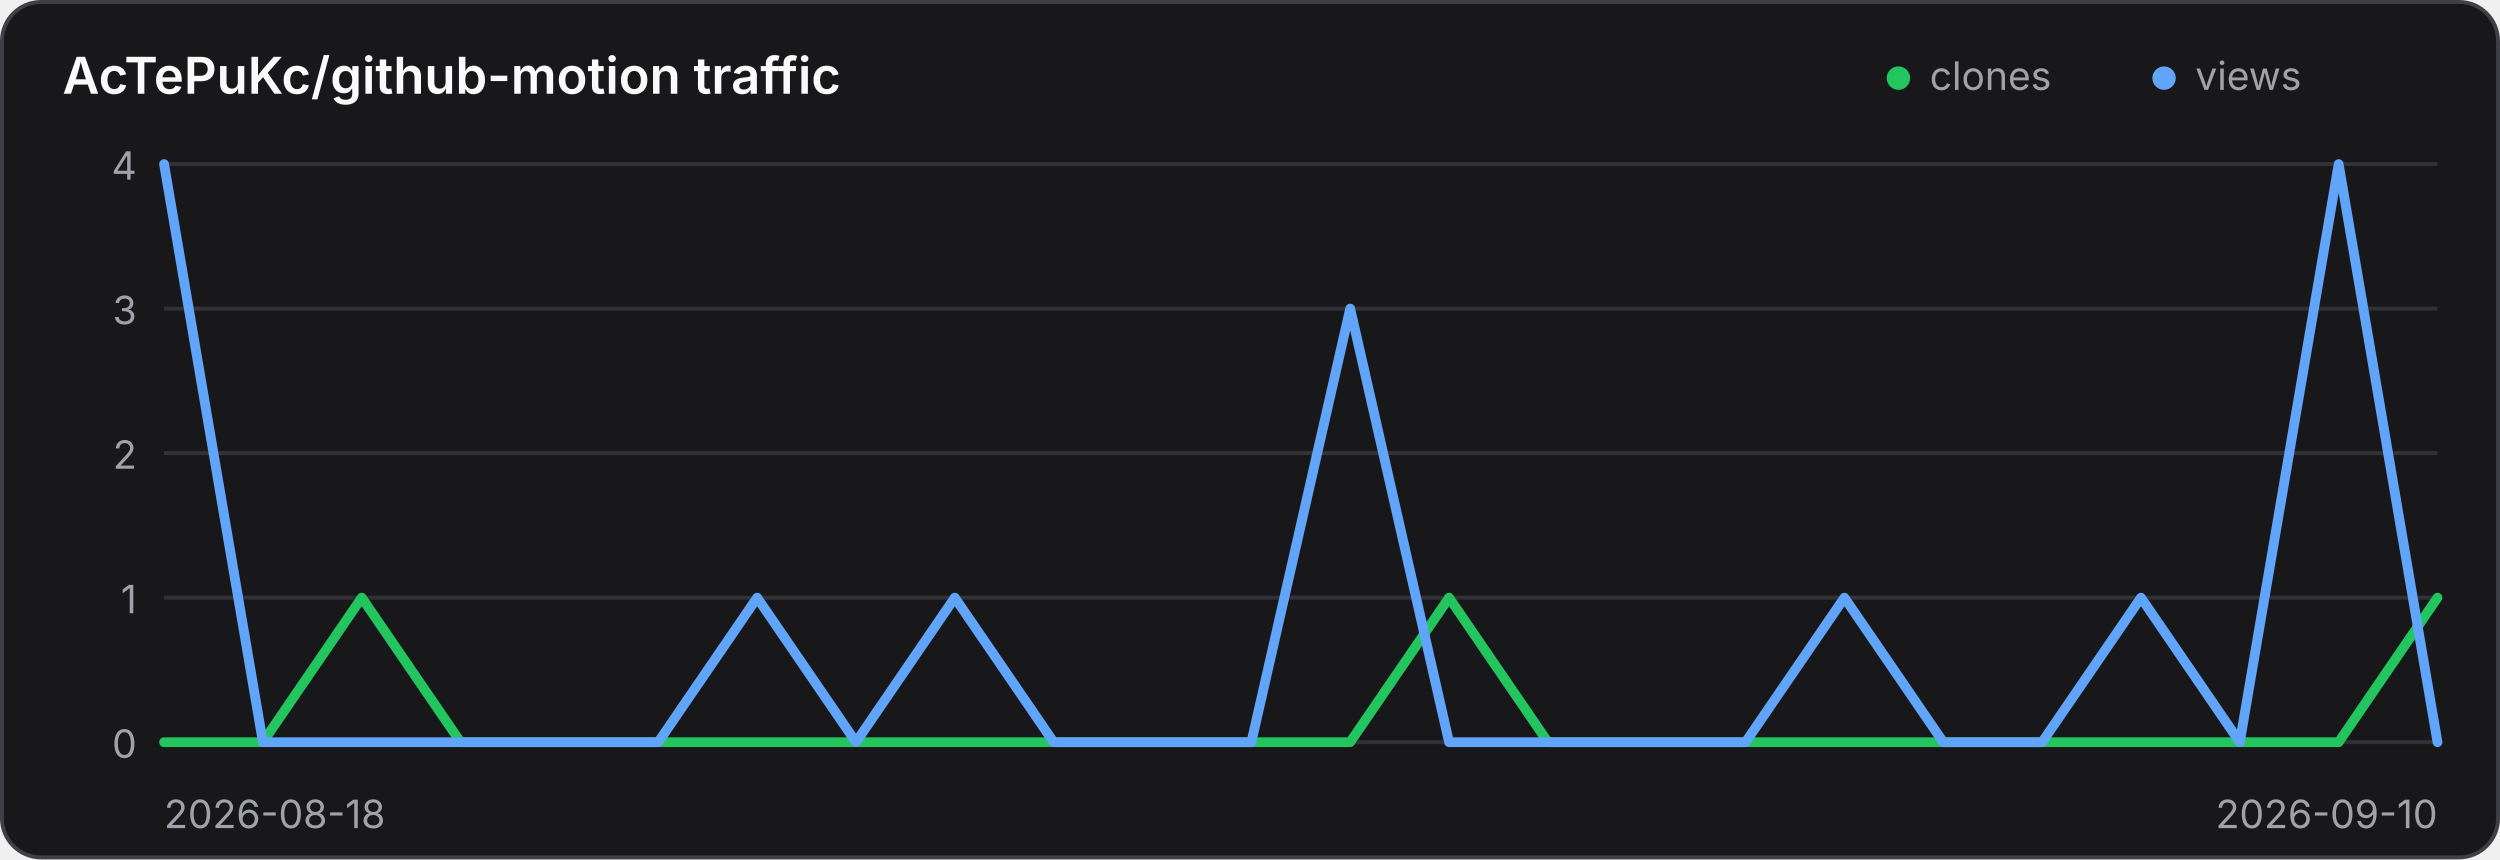
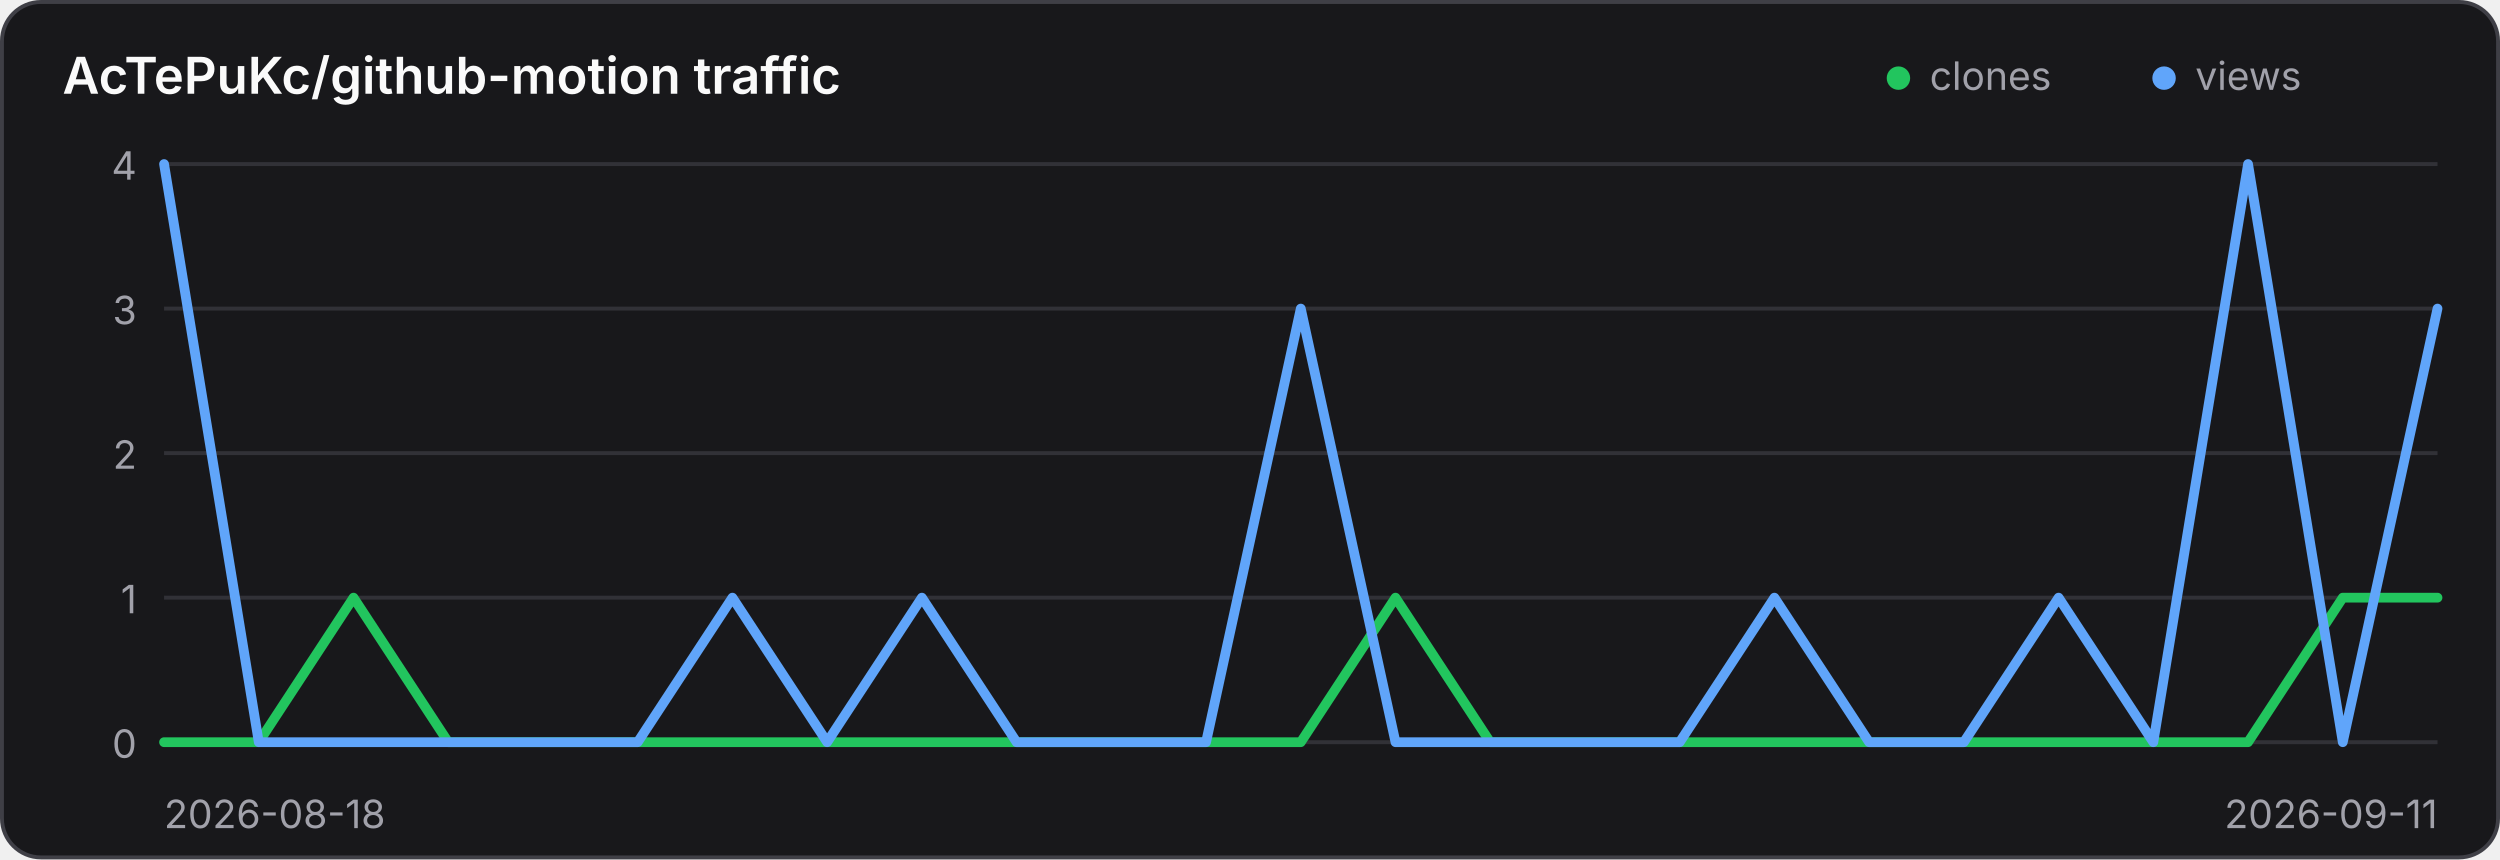
<svg xmlns="http://www.w3.org/2000/svg" width="640" height="220" viewBox="0 0 640 220" role="img" aria-label="Traffic history for AcTePuKc/github-motion">
  <style>
    .panel { fill: #18181b; stroke: #3f3f46; }
    .title { fill: #fafafa; }
    .axis { fill: #a1a1aa; font: 10px Inter,ui-sans-serif,system-ui,sans-serif; }
    .grid { stroke: #3f3f46; stroke-width: 1; opacity: .65; }
    @media (prefers-color-scheme: light) {
      .panel { fill: #ffffff; stroke: #d4d4d8; }
      .title { fill: #18181b; }
      .axis { fill: #71717a; }
      .grid { stroke: #d4d4d8; }
    }
  </style>
  <rect class="panel" x="0.5" y="0.5" width="639" height="219" rx="10" stroke-width="1" />
  <text class="title" x="16" y="24" font-family="Inter,ui-sans-serif,system-ui,sans-serif" font-size="13" font-weight="600">AcTePuKc/github-motion traffic</text>
  <circle cx="486" cy="20" r="3" fill="#22c55e" />
  <text class="axis" x="494" y="23">clones</text>
  <circle cx="554" cy="20" r="3" fill="#60a5fa" />
  <text class="axis" x="562" y="23">views</text>
  <line class="grid" x1="42" y1="42.00" x2="624" y2="42.00" />
  <text class="axis" x="35" y="46.00" text-anchor="end">4</text>
  <line class="grid" x1="42" y1="79.00" x2="624" y2="79.00" />
  <text class="axis" x="35" y="83.00" text-anchor="end">3</text>
  <line class="grid" x1="42" y1="116.00" x2="624" y2="116.00" />
  <text class="axis" x="35" y="120.00" text-anchor="end">2</text>
  <line class="grid" x1="42" y1="153.00" x2="624" y2="153.00" />
  <text class="axis" x="35" y="157.00" text-anchor="end">1</text>
  <line class="grid" x1="42" y1="190.00" x2="624" y2="190.00" />
  <text class="axis" x="35" y="194.00" text-anchor="end">0</text>
-   <polyline points="42.00,190.00 67.30,190.00 92.61,153.00 117.91,190.00 143.22,190.00 168.52,190.00 193.83,190.00 219.13,190.00 244.43,190.00 269.74,190.00 295.04,190.00 320.35,190.00 345.65,190.00 370.96,153.00 396.26,190.00 421.57,190.00 446.87,190.00 472.17,190.00 497.48,190.00 522.78,190.00 548.09,190.00 573.39,190.00 598.70,190.00 624.00,153.00" fill="none" stroke="#22c55e" stroke-width="2.5" stroke-linecap="round" stroke-linejoin="round" />
-   <polyline points="42.00,42.00 67.30,190.00 92.61,190.00 117.91,190.00 143.22,190.00 168.52,190.00 193.83,153.00 219.13,190.00 244.43,153.00 269.74,190.00 295.04,190.00 320.35,190.00 345.65,79.00 370.96,190.00 396.26,190.00 421.57,190.00 446.87,190.00 472.17,153.00 497.48,190.00 522.78,190.00 548.09,153.00 573.39,190.00 598.70,42.00 624.00,190.00" fill="none" stroke="#60a5fa" stroke-width="2.5" stroke-linecap="round" stroke-linejoin="round" />
+   <polyline points="42.00,190.00 66.25,190.00 90.50,153.00 114.75,190.00 139.00,190.00 163.25,190.00 187.50,190.00 211.75,190.00 236.00,190.00 260.25,190.00 284.50,190.00 308.75,190.00 333.00,190.00 357.25,153.00 381.50,190.00 405.75,190.00 430.00,190.00 454.25,190.00 478.50,190.00 502.75,190.00 527.00,190.00 551.25,190.00 575.50,190.00 599.75,153.00 624.00,153.00" fill="none" stroke="#22c55e" stroke-width="2.5" stroke-linecap="round" stroke-linejoin="round" />
+   <polyline points="42.00,42.00 66.25,190.00 90.50,190.00 114.75,190.00 139.00,190.00 163.25,190.00 187.50,153.00 211.75,190.00 236.00,153.00 260.25,190.00 284.50,190.00 308.75,190.00 333.00,79.00 357.25,190.00 381.50,190.00 405.75,190.00 430.00,190.00 454.25,153.00 478.50,190.00 502.75,190.00 527.00,153.00 551.25,190.00 575.50,42.00 599.75,190.00 624.00,79.00" fill="none" stroke="#60a5fa" stroke-width="2.5" stroke-linecap="round" stroke-linejoin="round" />
  <text class="axis" x="42" y="212">2026-08-18</text>
-   <text class="axis" x="624" y="212" text-anchor="end">2026-09-10</text>
+   <text class="axis" x="624" y="212" text-anchor="end">2026-09-11</text>
</svg>
